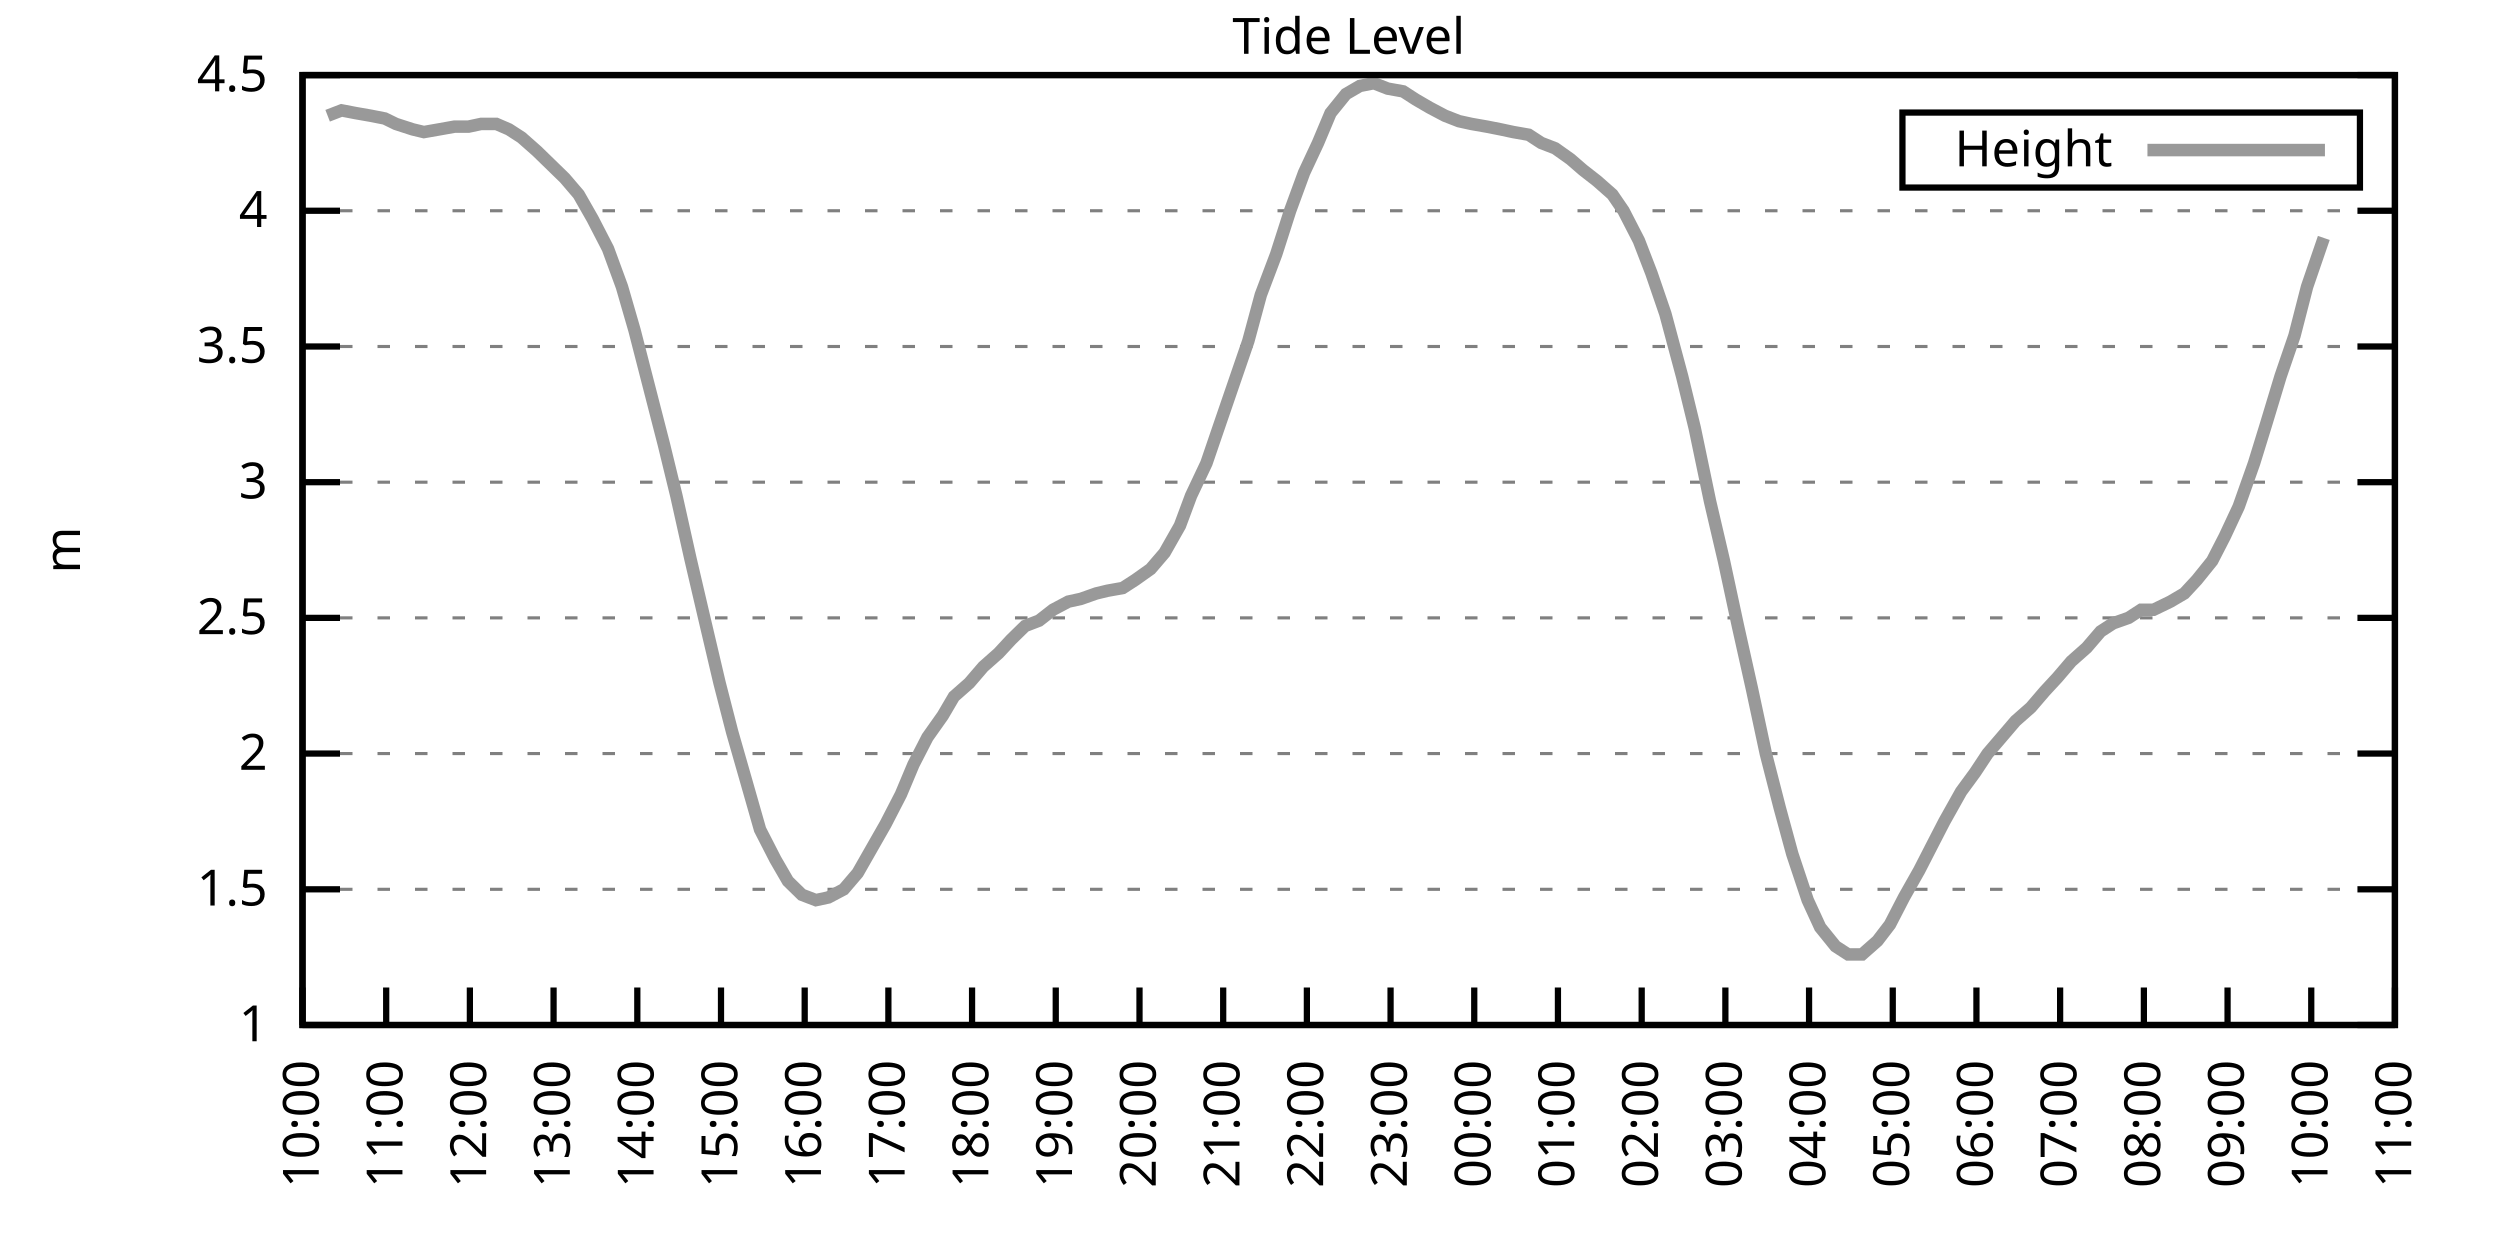
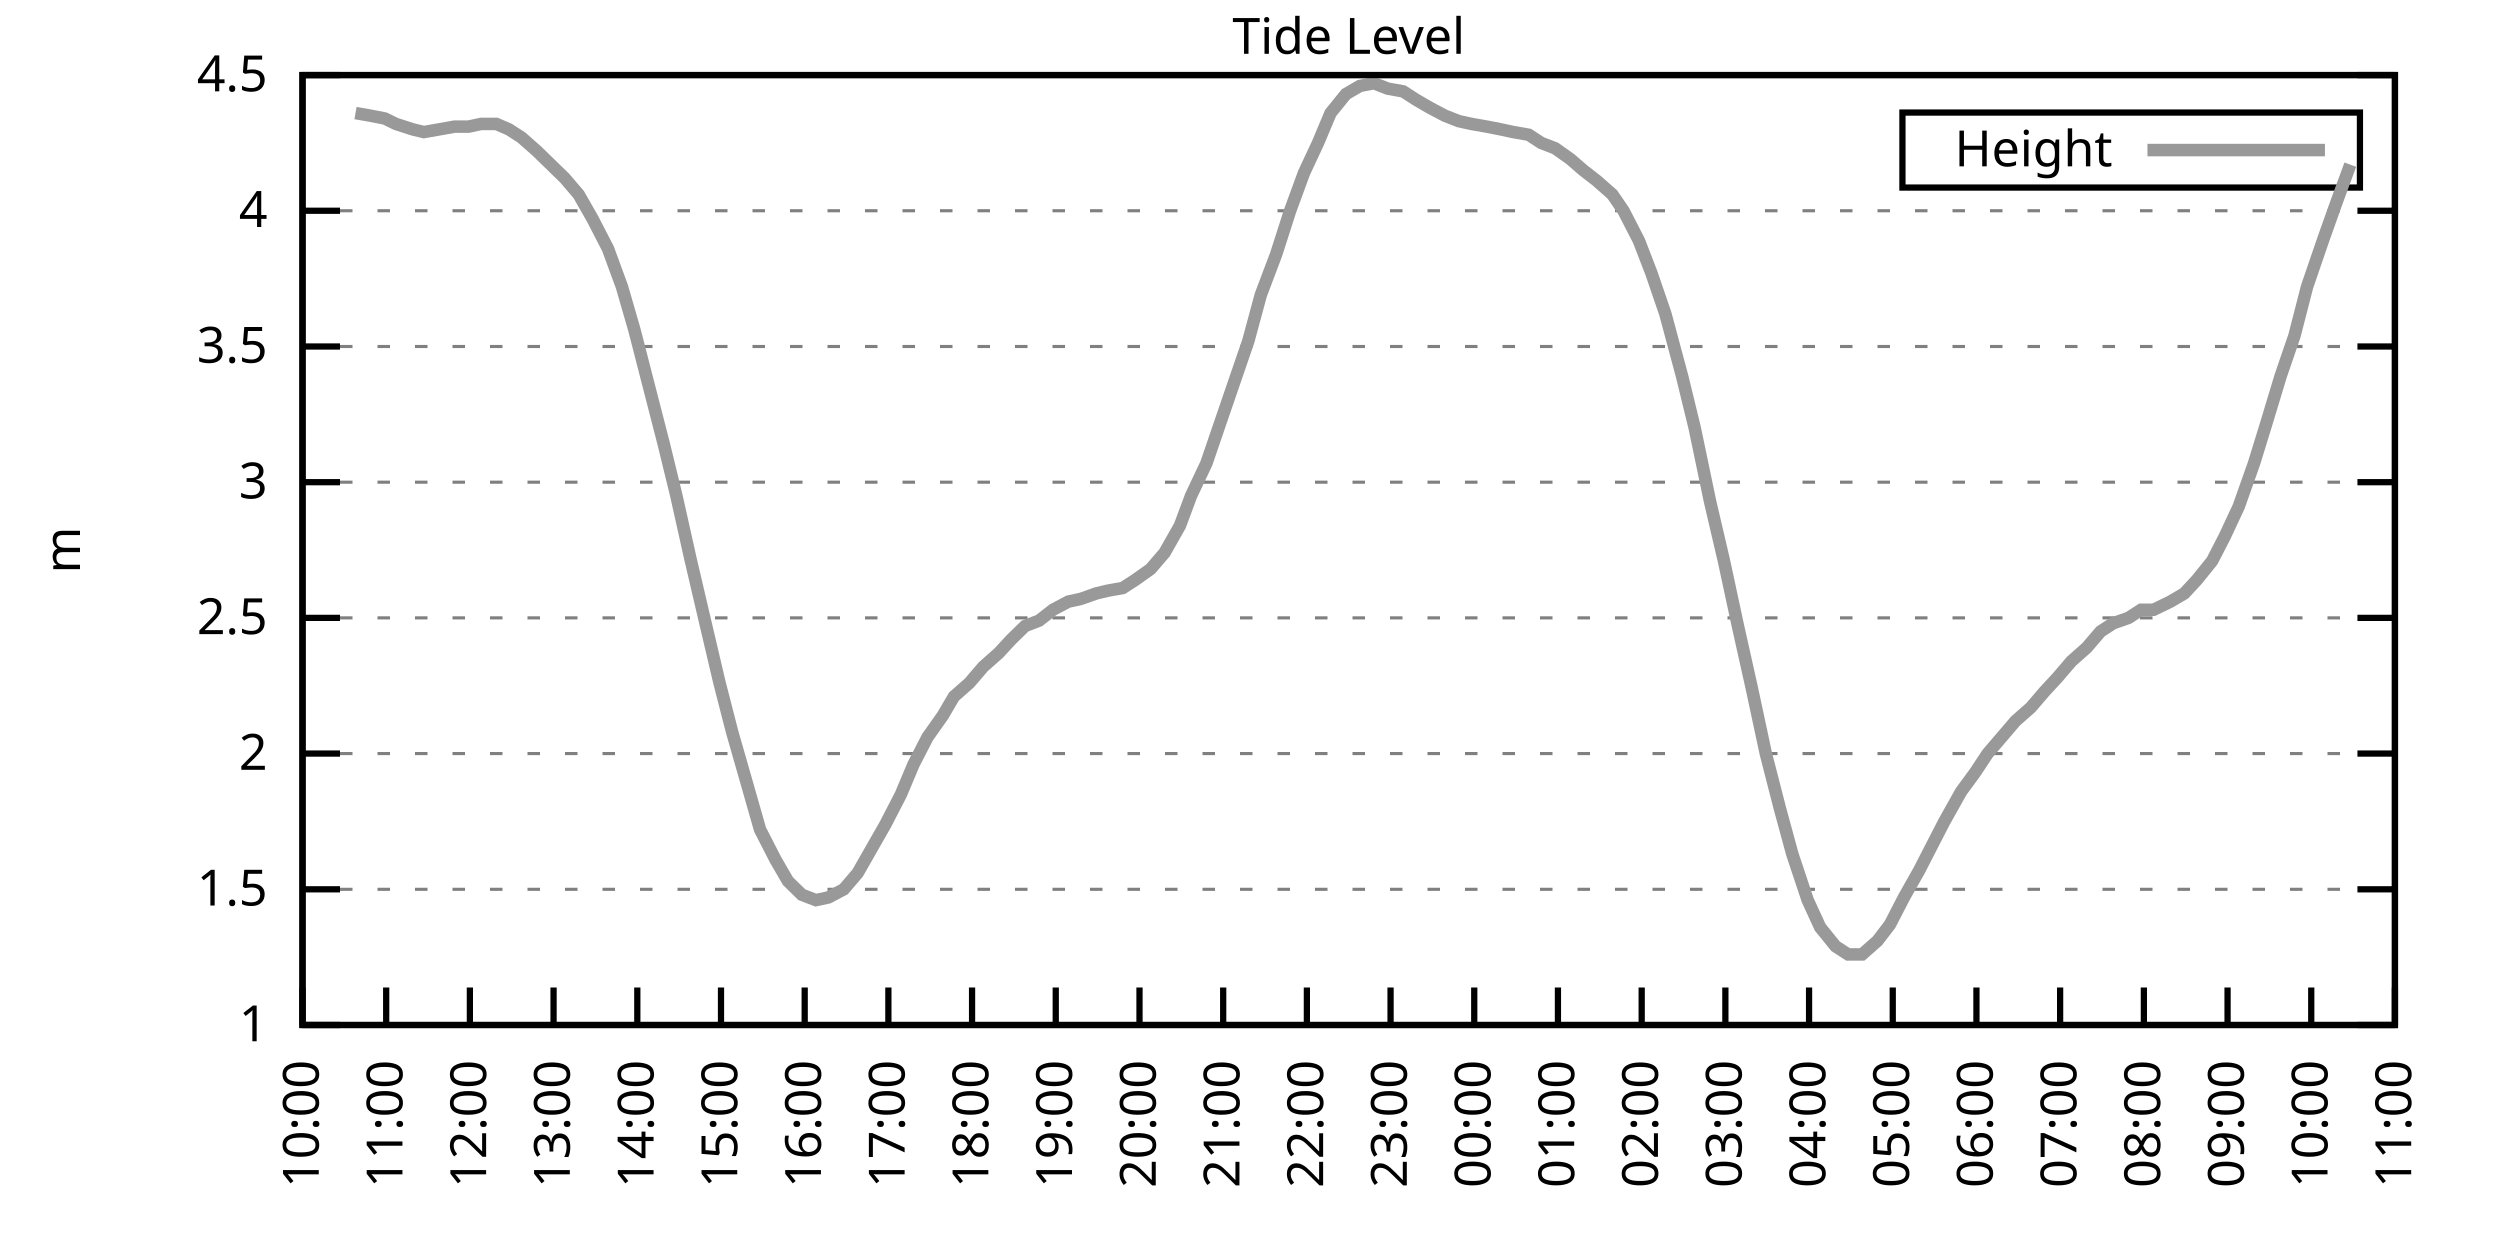
<svg xmlns="http://www.w3.org/2000/svg" xmlns:xlink="http://www.w3.org/1999/xlink" width="400" height="200" viewBox="0 0 400 200">
  <g id="gnuplot_canvas">
    <rect x="0" y="0" width="400" height="200" fill="none" />
    <defs>
      <circle id="gpDot" r="0.5" stroke-width="0.5" stroke="currentColor" />
      <path id="gpPt0" stroke-width="0.333" stroke="currentColor" d="M-1,0 h2 M0,-1 v2" />
      <path id="gpPt1" stroke-width="0.333" stroke="currentColor" d="M-1,-1 L1,1 M1,-1 L-1,1" />
      <path id="gpPt2" stroke-width="0.333" stroke="currentColor" d="M-1,0 L1,0 M0,-1 L0,1 M-1,-1 L1,1 M-1,1 L1,-1" />
      <rect id="gpPt3" stroke-width="0.333" stroke="currentColor" x="-1" y="-1" width="2" height="2" />
      <rect id="gpPt4" stroke-width="0.333" stroke="currentColor" fill="currentColor" x="-1" y="-1" width="2" height="2" />
      <circle id="gpPt5" stroke-width="0.333" stroke="currentColor" cx="0" cy="0" r="1" />
      <use xlink:href="#gpPt5" id="gpPt6" fill="currentColor" stroke="none" />
      <path id="gpPt7" stroke-width="0.333" stroke="currentColor" d="M0,-1.33 L-1.33,0.67 L1.33,0.67 z" />
      <use xlink:href="#gpPt7" id="gpPt8" fill="currentColor" stroke="none" />
      <use xlink:href="#gpPt7" id="gpPt9" stroke="currentColor" transform="rotate(180)" />
      <use xlink:href="#gpPt9" id="gpPt10" fill="currentColor" stroke="none" />
      <use xlink:href="#gpPt3" id="gpPt11" stroke="currentColor" transform="rotate(45)" />
      <use xlink:href="#gpPt11" id="gpPt12" fill="currentColor" stroke="none" />
      <path id="gpPt13" stroke-width="0.333" stroke="currentColor" d="M0,1.330 L1.265,0.411 L0.782,-1.067 L-0.782,-1.076 L-1.265,0.411 z" />
      <use xlink:href="#gpPt13" id="gpPt14" fill="currentColor" stroke="none" />
      <filter id="textbox" filterUnits="objectBoundingBox" x="0" y="0" height="1" width="1">
        <feFlood flood-color="white" flood-opacity="1" result="bgnd" />
        <feComposite in="SourceGraphic" in2="bgnd" operator="atop" />
      </filter>
      <filter id="greybox" filterUnits="objectBoundingBox" x="0" y="0" height="1" width="1">
        <feFlood flood-color="lightgrey" flood-opacity="1" result="grey" />
        <feComposite in="SourceGraphic" in2="grey" operator="atop" />
      </filter>
    </defs>
    <g fill="none" color="white" stroke="currentColor" stroke-width="1.00" stroke-linecap="butt" stroke-linejoin="miter">
</g>
    <g fill="none" color="black" stroke="currentColor" stroke-width="1.00" stroke-linecap="butt" stroke-linejoin="miter">
      <g stroke="none" shape-rendering="crispEdges">
        <polygon fill="rgb(255, 255, 255)" points="48.40,164.00 383.18,164.00 383.18,12.02 48.40,12.02 " />
      </g>
    </g>
    <g fill="none" color="black" stroke="currentColor" stroke-width="1.00" stroke-linecap="butt" stroke-linejoin="miter">
</g>
    <g fill="none" color="black" stroke="black" stroke-width="0.50" stroke-linecap="butt" stroke-linejoin="miter">
</g>
    <g fill="none" color="gray" stroke="currentColor" stroke-width="0.50" stroke-linecap="butt" stroke-linejoin="miter">
      <path stroke="gray" stroke-dasharray="2,4" class="gridline" d="M48.40,164.00 L383.19,164.00  " />
    </g>
    <g fill="none" color="gray" stroke="gray" stroke-width="1.00" stroke-linecap="butt" stroke-linejoin="miter">
</g>
    <g fill="none" color="black" stroke="currentColor" stroke-width="1.00" stroke-linecap="butt" stroke-linejoin="miter">
      <path stroke="black" d="M48.40,164.00 L54.40,164.00 M383.19,164.00 L377.19,164.00  " />
      <g transform="translate(42.80,166.60)" stroke="none" fill="black" font-family="Sans" font-size="8.00" text-anchor="end">
        <text>
          <tspan font-family="Sans"> 1</tspan>
        </text>
      </g>
    </g>
    <g fill="none" color="black" stroke="currentColor" stroke-width="1.00" stroke-linecap="butt" stroke-linejoin="miter">
</g>
    <g fill="none" color="black" stroke="black" stroke-width="0.50" stroke-linecap="butt" stroke-linejoin="miter">
</g>
    <g fill="none" color="gray" stroke="currentColor" stroke-width="0.50" stroke-linecap="butt" stroke-linejoin="miter">
      <path stroke="gray" stroke-dasharray="2,4" class="gridline" d="M48.40,142.29 L383.19,142.29  " />
    </g>
    <g fill="none" color="gray" stroke="gray" stroke-width="1.00" stroke-linecap="butt" stroke-linejoin="miter">
</g>
    <g fill="none" color="black" stroke="currentColor" stroke-width="1.00" stroke-linecap="butt" stroke-linejoin="miter">
      <path stroke="black" d="M48.40,142.29 L54.40,142.29 M383.19,142.29 L377.19,142.29  " />
      <g transform="translate(42.80,144.89)" stroke="none" fill="black" font-family="Sans" font-size="8.00" text-anchor="end">
        <text>
          <tspan font-family="Sans"> 1.5</tspan>
        </text>
      </g>
    </g>
    <g fill="none" color="black" stroke="currentColor" stroke-width="1.00" stroke-linecap="butt" stroke-linejoin="miter">
</g>
    <g fill="none" color="black" stroke="black" stroke-width="0.50" stroke-linecap="butt" stroke-linejoin="miter">
</g>
    <g fill="none" color="gray" stroke="currentColor" stroke-width="0.50" stroke-linecap="butt" stroke-linejoin="miter">
      <path stroke="gray" stroke-dasharray="2,4" class="gridline" d="M48.40,120.57 L383.19,120.57  " />
    </g>
    <g fill="none" color="gray" stroke="gray" stroke-width="1.00" stroke-linecap="butt" stroke-linejoin="miter">
</g>
    <g fill="none" color="black" stroke="currentColor" stroke-width="1.00" stroke-linecap="butt" stroke-linejoin="miter">
      <path stroke="black" d="M48.40,120.57 L54.40,120.57 M383.19,120.57 L377.19,120.57  " />
      <g transform="translate(42.80,123.17)" stroke="none" fill="black" font-family="Sans" font-size="8.00" text-anchor="end">
        <text>
          <tspan font-family="Sans"> 2</tspan>
        </text>
      </g>
    </g>
    <g fill="none" color="black" stroke="currentColor" stroke-width="1.00" stroke-linecap="butt" stroke-linejoin="miter">
</g>
    <g fill="none" color="black" stroke="black" stroke-width="0.50" stroke-linecap="butt" stroke-linejoin="miter">
</g>
    <g fill="none" color="gray" stroke="currentColor" stroke-width="0.50" stroke-linecap="butt" stroke-linejoin="miter">
      <path stroke="gray" stroke-dasharray="2,4" class="gridline" d="M48.40,98.86 L383.19,98.86  " />
    </g>
    <g fill="none" color="gray" stroke="gray" stroke-width="1.00" stroke-linecap="butt" stroke-linejoin="miter">
</g>
    <g fill="none" color="black" stroke="currentColor" stroke-width="1.00" stroke-linecap="butt" stroke-linejoin="miter">
      <path stroke="black" d="M48.40,98.86 L54.40,98.86 M383.19,98.86 L377.19,98.86  " />
      <g transform="translate(42.80,101.46)" stroke="none" fill="black" font-family="Sans" font-size="8.00" text-anchor="end">
        <text>
          <tspan font-family="Sans"> 2.5</tspan>
        </text>
      </g>
    </g>
    <g fill="none" color="black" stroke="currentColor" stroke-width="1.00" stroke-linecap="butt" stroke-linejoin="miter">
</g>
    <g fill="none" color="black" stroke="black" stroke-width="0.50" stroke-linecap="butt" stroke-linejoin="miter">
</g>
    <g fill="none" color="gray" stroke="currentColor" stroke-width="0.50" stroke-linecap="butt" stroke-linejoin="miter">
      <path stroke="gray" stroke-dasharray="2,4" class="gridline" d="M48.40,77.15 L383.19,77.15  " />
    </g>
    <g fill="none" color="gray" stroke="gray" stroke-width="1.00" stroke-linecap="butt" stroke-linejoin="miter">
</g>
    <g fill="none" color="black" stroke="currentColor" stroke-width="1.00" stroke-linecap="butt" stroke-linejoin="miter">
      <path stroke="black" d="M48.40,77.15 L54.40,77.15 M383.19,77.15 L377.19,77.15  " />
      <g transform="translate(42.80,79.75)" stroke="none" fill="black" font-family="Sans" font-size="8.00" text-anchor="end">
        <text>
          <tspan font-family="Sans"> 3</tspan>
        </text>
      </g>
    </g>
    <g fill="none" color="black" stroke="currentColor" stroke-width="1.00" stroke-linecap="butt" stroke-linejoin="miter">
</g>
    <g fill="none" color="black" stroke="black" stroke-width="0.50" stroke-linecap="butt" stroke-linejoin="miter">
</g>
    <g fill="none" color="gray" stroke="currentColor" stroke-width="0.50" stroke-linecap="butt" stroke-linejoin="miter">
      <path stroke="gray" stroke-dasharray="2,4" class="gridline" d="M48.40,55.44 L383.19,55.44  " />
    </g>
    <g fill="none" color="gray" stroke="gray" stroke-width="1.00" stroke-linecap="butt" stroke-linejoin="miter">
</g>
    <g fill="none" color="black" stroke="currentColor" stroke-width="1.00" stroke-linecap="butt" stroke-linejoin="miter">
      <path stroke="black" d="M48.40,55.44 L54.40,55.44 M383.19,55.44 L377.19,55.44  " />
      <g transform="translate(42.80,58.04)" stroke="none" fill="black" font-family="Sans" font-size="8.00" text-anchor="end">
        <text>
          <tspan font-family="Sans"> 3.5</tspan>
        </text>
      </g>
    </g>
    <g fill="none" color="black" stroke="currentColor" stroke-width="1.00" stroke-linecap="butt" stroke-linejoin="miter">
</g>
    <g fill="none" color="black" stroke="black" stroke-width="0.50" stroke-linecap="butt" stroke-linejoin="miter">
</g>
    <g fill="none" color="gray" stroke="currentColor" stroke-width="0.50" stroke-linecap="butt" stroke-linejoin="miter">
      <path stroke="gray" stroke-dasharray="2,4" class="gridline" d="M48.40,33.72 L383.19,33.72  " />
    </g>
    <g fill="none" color="gray" stroke="gray" stroke-width="1.00" stroke-linecap="butt" stroke-linejoin="miter">
</g>
    <g fill="none" color="black" stroke="currentColor" stroke-width="1.00" stroke-linecap="butt" stroke-linejoin="miter">
      <path stroke="black" d="M48.40,33.72 L54.40,33.72 M383.19,33.72 L377.19,33.72  " />
      <g transform="translate(42.80,36.32)" stroke="none" fill="black" font-family="Sans" font-size="8.00" text-anchor="end">
        <text>
          <tspan font-family="Sans"> 4</tspan>
        </text>
      </g>
    </g>
    <g fill="none" color="black" stroke="currentColor" stroke-width="1.00" stroke-linecap="butt" stroke-linejoin="miter">
</g>
    <g fill="none" color="black" stroke="black" stroke-width="0.50" stroke-linecap="butt" stroke-linejoin="miter">
</g>
    <g fill="none" color="gray" stroke="currentColor" stroke-width="0.50" stroke-linecap="butt" stroke-linejoin="miter">
      <path stroke="gray" stroke-dasharray="2,4" class="gridline" d="M48.40,12.01 L383.19,12.01  " />
    </g>
    <g fill="none" color="gray" stroke="gray" stroke-width="1.00" stroke-linecap="butt" stroke-linejoin="miter">
</g>
    <g fill="none" color="black" stroke="currentColor" stroke-width="1.00" stroke-linecap="butt" stroke-linejoin="miter">
      <path stroke="black" d="M48.40,12.01 L54.40,12.01 M383.19,12.01 L377.19,12.01  " />
      <g transform="translate(42.80,14.61)" stroke="none" fill="black" font-family="Sans" font-size="8.00" text-anchor="end">
        <text>
          <tspan font-family="Sans"> 4.5</tspan>
        </text>
      </g>
    </g>
    <g fill="none" color="black" stroke="currentColor" stroke-width="1.00" stroke-linecap="butt" stroke-linejoin="miter">
      <path stroke="black" d="M48.40,164.00 L48.40,158.00  " />
      <g transform="translate(51.00,169.60) rotate(270.00)" stroke="none" fill="black" font-family="Sans" font-size="8.00" text-anchor="end">
        <text>
          <tspan font-family="Sans">10:00</tspan>
        </text>
      </g>
    </g>
    <g fill="none" color="black" stroke="currentColor" stroke-width="1.00" stroke-linecap="butt" stroke-linejoin="miter">
      <path stroke="black" d="M61.79,164.00 L61.79,158.00  " />
      <g transform="translate(64.39,169.60) rotate(270.00)" stroke="none" fill="black" font-family="Sans" font-size="8.00" text-anchor="end">
        <text>
          <tspan font-family="Sans">11:00</tspan>
        </text>
      </g>
    </g>
    <g fill="none" color="black" stroke="currentColor" stroke-width="1.00" stroke-linecap="butt" stroke-linejoin="miter">
      <path stroke="black" d="M75.18,164.00 L75.18,158.00  " />
      <g transform="translate(77.78,169.60) rotate(270.00)" stroke="none" fill="black" font-family="Sans" font-size="8.00" text-anchor="end">
        <text>
          <tspan font-family="Sans">12:00</tspan>
        </text>
      </g>
    </g>
    <g fill="none" color="black" stroke="currentColor" stroke-width="1.00" stroke-linecap="butt" stroke-linejoin="miter">
      <path stroke="black" d="M88.57,164.00 L88.57,158.00  " />
      <g transform="translate(91.17,169.60) rotate(270.00)" stroke="none" fill="black" font-family="Sans" font-size="8.00" text-anchor="end">
        <text>
          <tspan font-family="Sans">13:00</tspan>
        </text>
      </g>
    </g>
    <g fill="none" color="black" stroke="currentColor" stroke-width="1.00" stroke-linecap="butt" stroke-linejoin="miter">
      <path stroke="black" d="M101.97,164.00 L101.97,158.00  " />
      <g transform="translate(104.57,169.60) rotate(270.00)" stroke="none" fill="black" font-family="Sans" font-size="8.00" text-anchor="end">
        <text>
          <tspan font-family="Sans">14:00</tspan>
        </text>
      </g>
    </g>
    <g fill="none" color="black" stroke="currentColor" stroke-width="1.00" stroke-linecap="butt" stroke-linejoin="miter">
      <path stroke="black" d="M115.36,164.00 L115.36,158.00  " />
      <g transform="translate(117.96,169.60) rotate(270.00)" stroke="none" fill="black" font-family="Sans" font-size="8.00" text-anchor="end">
        <text>
          <tspan font-family="Sans">15:00</tspan>
        </text>
      </g>
    </g>
    <g fill="none" color="black" stroke="currentColor" stroke-width="1.00" stroke-linecap="butt" stroke-linejoin="miter">
      <path stroke="black" d="M128.75,164.00 L128.75,158.00  " />
      <g transform="translate(131.35,169.60) rotate(270.00)" stroke="none" fill="black" font-family="Sans" font-size="8.00" text-anchor="end">
        <text>
          <tspan font-family="Sans">16:00</tspan>
        </text>
      </g>
    </g>
    <g fill="none" color="black" stroke="currentColor" stroke-width="1.00" stroke-linecap="butt" stroke-linejoin="miter">
      <path stroke="black" d="M142.14,164.00 L142.14,158.00  " />
      <g transform="translate(144.74,169.60) rotate(270.00)" stroke="none" fill="black" font-family="Sans" font-size="8.00" text-anchor="end">
        <text>
          <tspan font-family="Sans">17:00</tspan>
        </text>
      </g>
    </g>
    <g fill="none" color="black" stroke="currentColor" stroke-width="1.00" stroke-linecap="butt" stroke-linejoin="miter">
      <path stroke="black" d="M155.53,164.00 L155.53,158.00  " />
      <g transform="translate(158.13,169.60) rotate(270.00)" stroke="none" fill="black" font-family="Sans" font-size="8.00" text-anchor="end">
        <text>
          <tspan font-family="Sans">18:00</tspan>
        </text>
      </g>
    </g>
    <g fill="none" color="black" stroke="currentColor" stroke-width="1.00" stroke-linecap="butt" stroke-linejoin="miter">
      <path stroke="black" d="M168.92,164.00 L168.92,158.00  " />
      <g transform="translate(171.52,169.60) rotate(270.00)" stroke="none" fill="black" font-family="Sans" font-size="8.00" text-anchor="end">
        <text>
          <tspan font-family="Sans">19:00</tspan>
        </text>
      </g>
    </g>
    <g fill="none" color="black" stroke="currentColor" stroke-width="1.00" stroke-linecap="butt" stroke-linejoin="miter">
      <path stroke="black" d="M182.32,164.00 L182.32,158.00  " />
      <g transform="translate(184.92,169.60) rotate(270.00)" stroke="none" fill="black" font-family="Sans" font-size="8.00" text-anchor="end">
        <text>
          <tspan font-family="Sans">20:00</tspan>
        </text>
      </g>
    </g>
    <g fill="none" color="black" stroke="currentColor" stroke-width="1.00" stroke-linecap="butt" stroke-linejoin="miter">
      <path stroke="black" d="M195.71,164.00 L195.71,158.00  " />
      <g transform="translate(198.31,169.60) rotate(270.00)" stroke="none" fill="black" font-family="Sans" font-size="8.00" text-anchor="end">
        <text>
          <tspan font-family="Sans">21:00</tspan>
        </text>
      </g>
    </g>
    <g fill="none" color="black" stroke="currentColor" stroke-width="1.00" stroke-linecap="butt" stroke-linejoin="miter">
      <path stroke="black" d="M209.10,164.00 L209.10,158.00  " />
      <g transform="translate(211.70,169.60) rotate(270.00)" stroke="none" fill="black" font-family="Sans" font-size="8.00" text-anchor="end">
        <text>
          <tspan font-family="Sans">22:00</tspan>
        </text>
      </g>
    </g>
    <g fill="none" color="black" stroke="currentColor" stroke-width="1.00" stroke-linecap="butt" stroke-linejoin="miter">
      <path stroke="black" d="M222.49,164.00 L222.49,158.00  " />
      <g transform="translate(225.09,169.60) rotate(270.00)" stroke="none" fill="black" font-family="Sans" font-size="8.00" text-anchor="end">
        <text>
          <tspan font-family="Sans">23:00</tspan>
        </text>
      </g>
    </g>
    <g fill="none" color="black" stroke="currentColor" stroke-width="1.00" stroke-linecap="butt" stroke-linejoin="miter">
      <path stroke="black" d="M235.88,164.00 L235.88,158.00  " />
      <g transform="translate(238.48,169.60) rotate(270.00)" stroke="none" fill="black" font-family="Sans" font-size="8.00" text-anchor="end">
        <text>
          <tspan font-family="Sans">00:00</tspan>
        </text>
      </g>
    </g>
    <g fill="none" color="black" stroke="currentColor" stroke-width="1.00" stroke-linecap="butt" stroke-linejoin="miter">
      <path stroke="black" d="M249.27,164.00 L249.27,158.00  " />
      <g transform="translate(251.87,169.60) rotate(270.00)" stroke="none" fill="black" font-family="Sans" font-size="8.00" text-anchor="end">
        <text>
          <tspan font-family="Sans">01:00</tspan>
        </text>
      </g>
    </g>
    <g fill="none" color="black" stroke="currentColor" stroke-width="1.00" stroke-linecap="butt" stroke-linejoin="miter">
      <path stroke="black" d="M262.67,164.00 L262.67,158.00  " />
      <g transform="translate(265.27,169.60) rotate(270.00)" stroke="none" fill="black" font-family="Sans" font-size="8.00" text-anchor="end">
        <text>
          <tspan font-family="Sans">02:00</tspan>
        </text>
      </g>
    </g>
    <g fill="none" color="black" stroke="currentColor" stroke-width="1.00" stroke-linecap="butt" stroke-linejoin="miter">
      <path stroke="black" d="M276.06,164.00 L276.06,158.00  " />
      <g transform="translate(278.66,169.60) rotate(270.00)" stroke="none" fill="black" font-family="Sans" font-size="8.00" text-anchor="end">
        <text>
          <tspan font-family="Sans">03:00</tspan>
        </text>
      </g>
    </g>
    <g fill="none" color="black" stroke="currentColor" stroke-width="1.00" stroke-linecap="butt" stroke-linejoin="miter">
      <path stroke="black" d="M289.45,164.00 L289.45,158.00  " />
      <g transform="translate(292.05,169.60) rotate(270.00)" stroke="none" fill="black" font-family="Sans" font-size="8.00" text-anchor="end">
        <text>
          <tspan font-family="Sans">04:00</tspan>
        </text>
      </g>
    </g>
    <g fill="none" color="black" stroke="currentColor" stroke-width="1.00" stroke-linecap="butt" stroke-linejoin="miter">
      <path stroke="black" d="M302.84,164.00 L302.84,158.00  " />
      <g transform="translate(305.44,169.60) rotate(270.00)" stroke="none" fill="black" font-family="Sans" font-size="8.00" text-anchor="end">
        <text>
          <tspan font-family="Sans">05:00</tspan>
        </text>
      </g>
    </g>
    <g fill="none" color="black" stroke="currentColor" stroke-width="1.00" stroke-linecap="butt" stroke-linejoin="miter">
      <path stroke="black" d="M316.23,164.00 L316.23,158.00  " />
      <g transform="translate(318.83,169.60) rotate(270.00)" stroke="none" fill="black" font-family="Sans" font-size="8.00" text-anchor="end">
        <text>
          <tspan font-family="Sans">06:00</tspan>
        </text>
      </g>
    </g>
    <g fill="none" color="black" stroke="currentColor" stroke-width="1.00" stroke-linecap="butt" stroke-linejoin="miter">
      <path stroke="black" d="M329.62,164.00 L329.62,158.00  " />
      <g transform="translate(332.22,169.60) rotate(270.00)" stroke="none" fill="black" font-family="Sans" font-size="8.00" text-anchor="end">
        <text>
          <tspan font-family="Sans">07:00</tspan>
        </text>
      </g>
    </g>
    <g fill="none" color="black" stroke="currentColor" stroke-width="1.00" stroke-linecap="butt" stroke-linejoin="miter">
      <path stroke="black" d="M343.02,164.00 L343.02,158.00  " />
      <g transform="translate(345.62,169.60) rotate(270.00)" stroke="none" fill="black" font-family="Sans" font-size="8.00" text-anchor="end">
        <text>
          <tspan font-family="Sans">08:00</tspan>
        </text>
      </g>
    </g>
    <g fill="none" color="black" stroke="currentColor" stroke-width="1.00" stroke-linecap="butt" stroke-linejoin="miter">
      <path stroke="black" d="M356.41,164.00 L356.41,158.00  " />
      <g transform="translate(359.01,169.60) rotate(270.00)" stroke="none" fill="black" font-family="Sans" font-size="8.00" text-anchor="end">
        <text>
          <tspan font-family="Sans">09:00</tspan>
        </text>
      </g>
    </g>
    <g fill="none" color="black" stroke="currentColor" stroke-width="1.00" stroke-linecap="butt" stroke-linejoin="miter">
      <path stroke="black" d="M369.80,164.00 L369.80,158.00  " />
      <g transform="translate(372.40,169.60) rotate(270.00)" stroke="none" fill="black" font-family="Sans" font-size="8.00" text-anchor="end">
        <text>
          <tspan font-family="Sans">10:00</tspan>
        </text>
      </g>
    </g>
    <g fill="none" color="black" stroke="currentColor" stroke-width="1.00" stroke-linecap="butt" stroke-linejoin="miter">
      <path stroke="black" d="M383.19,164.00 L383.19,158.00  " />
      <g transform="translate(385.79,169.60) rotate(270.00)" stroke="none" fill="black" font-family="Sans" font-size="8.00" text-anchor="end">
        <text>
          <tspan font-family="Sans">11:00</tspan>
        </text>
      </g>
    </g>
    <g fill="none" color="black" stroke="currentColor" stroke-width="1.00" stroke-linecap="butt" stroke-linejoin="miter">
</g>
    <g fill="none" color="black" stroke="currentColor" stroke-width="1.00" stroke-linecap="butt" stroke-linejoin="miter">
      <path stroke="black" d="M48.40,12.01 L48.40,164.00 L383.19,164.00 L383.19,12.01 L48.40,12.01 Z  " />
    </g>
    <g fill="none" color="black" stroke="currentColor" stroke-width="1.00" stroke-linecap="butt" stroke-linejoin="miter">
</g>
    <g fill="none" color="black" stroke="currentColor" stroke-width="1.00" stroke-linecap="butt" stroke-linejoin="miter">
      <path stroke="black" d="M304.39,30.01 L304.39,18.01 L377.59,18.01 L377.59,30.01 L304.39,30.01 Z  " />
    </g>
    <g id="Tide_level_plot_1">
      <g fill="none" color="white" stroke="black" stroke-width="2.00" stroke-linecap="butt" stroke-linejoin="miter">
</g>
      <g fill="none" color="black" stroke="currentColor" stroke-width="2.00" stroke-linecap="butt" stroke-linejoin="miter">
        <g transform="translate(337.99,26.61)" stroke="none" fill="black" font-family="Sans" font-size="8.00" text-anchor="end">
          <text>
            <tspan font-family="Sans">Height</tspan>
          </text>
        </g>
      </g>
      <g fill="none" color="black" stroke="currentColor" stroke-width="2.00" stroke-linecap="butt" stroke-linejoin="miter">
-         <path stroke="rgb(153, 153, 153)" d="M343.59,24.01 L371.99,24.01 M52.42,18.52 L54.65,17.66 L56.88,18.09 L59.34,18.52 L61.57,18.96 L63.35,19.83   L66.03,20.70 L67.82,21.13 L70.27,20.70 L72.73,20.26 L74.96,20.26 L76.97,19.83 L79.42,19.83 L81.43,20.70   L83.44,22.00 L85.90,24.17 L88.13,26.34 L90.36,28.51 L92.59,31.12 L94.82,35.03 L97.28,39.80 L99.51,45.88   L101.52,52.83 L103.53,60.65 L106.21,71.07 L108.22,79.32 L110.45,89.31 L112.68,98.86 L115.13,109.28 L117.14,117.10   L119.38,124.92 L121.61,132.73 L124.06,137.51 L126.07,140.98 L128.30,143.16 L130.54,144.02 L132.54,143.59 L135.00,142.29   L137.23,139.68 L139.46,135.77 L141.69,131.86 L144.15,127.09 L146.16,122.31 L148.39,117.97 L150.85,114.49 L152.63,111.45   L155.09,109.28 L157.32,106.68 L159.77,104.51 L161.78,102.34 L164.01,100.16 L166.25,99.30 L168.48,97.56 L170.93,96.26   L172.94,95.82 L175.40,94.95 L177.18,94.52 L179.64,94.08 L181.65,92.78 L184.10,91.04 L186.33,88.44 L188.79,84.10   L190.57,79.32 L193.03,74.11 L195.26,67.59 L199.73,54.57 L201.73,47.18 L204.19,40.67 L206.42,33.72 L208.65,27.64   L210.88,22.87 L212.89,18.09 L215.35,15.05 L217.58,13.75 L219.81,13.31 L222.04,14.18 L224.50,14.62 L226.51,15.92   L228.74,17.22 L231.20,18.52 L233.43,19.39 L235.44,19.83 L237.89,20.26 L240.12,20.70 L242.13,21.13 L244.59,21.56   L246.60,22.87 L248.83,23.73 L251.28,25.47 L253.29,27.21 L255.52,28.95 L257.98,31.12 L259.76,33.72 L262.22,38.50   L264.23,43.71 L266.46,50.22 L269.14,60.21 L271.15,68.46 L273.60,80.19 L275.83,89.74 L278.07,100.16 L280.30,110.15   L282.53,120.57 L284.76,129.26 L286.77,136.64 L289.23,144.02 L291.23,148.37 L293.69,151.41 L295.70,152.71 L297.93,152.71   L300.39,150.54 L302.39,147.93 L304.63,143.59 L307.08,139.25 L309.31,134.90 L311.10,131.43 L313.78,126.65 L316.01,123.61   L318.02,120.57 L320.25,117.97 L322.48,115.36 L324.94,113.19 L327.17,110.59 L329.18,108.42 L331.41,105.81 L333.86,103.64   L336.10,101.03 L338.10,99.73 L340.56,98.86 L342.57,97.56 L344.58,97.56 L347.26,96.26 L349.49,94.95 L351.50,92.78   L353.95,89.74 L355.96,85.83 L358.19,81.06 L360.65,74.11 L362.66,67.59 L364.89,60.21 L367.12,53.70 L369.13,45.88   L371.81,38.07  " />
+         <path stroke="rgb(153, 153, 153)" d="M343.59,24.01 L371.99,24.01 M56.88,18.09 L59.34,18.52 L61.57,18.96 L63.35,19.83 L66.03,20.70 L67.82,21.13   L70.27,20.70 L72.73,20.26 L74.96,20.26 L76.97,19.83 L79.42,19.83 L81.43,20.70 L83.44,22.00 L85.90,24.17   L88.13,26.34 L90.36,28.51 L92.59,31.12 L94.82,35.03 L97.28,39.80 L99.51,45.88 L101.52,52.83 L103.53,60.65   L106.21,71.07 L108.22,79.32 L110.45,89.31 L112.68,98.86 L115.13,109.28 L117.14,117.10 L119.38,124.92 L121.61,132.73   L124.06,137.51 L126.07,140.98 L128.30,143.16 L130.54,144.02 L132.54,143.59 L135.00,142.29 L137.23,139.68 L139.46,135.77   L141.69,131.86 L144.15,127.09 L146.16,122.31 L148.39,117.97 L150.85,114.49 L152.63,111.45 L155.09,109.28 L157.32,106.68   L159.77,104.51 L161.78,102.34 L164.01,100.16 L166.25,99.30 L168.48,97.56 L170.93,96.26 L172.94,95.82 L175.40,94.95   L177.18,94.52 L179.64,94.08 L181.65,92.78 L184.10,91.04 L186.33,88.44 L188.79,84.10 L190.57,79.32 L193.03,74.11   L195.26,67.59 L199.73,54.57 L201.73,47.18 L204.19,40.67 L206.42,33.72 L208.65,27.64 L210.88,22.87 L212.89,18.09   L215.35,15.05 L217.58,13.75 L219.81,13.31 L222.04,14.18 L224.50,14.62 L226.51,15.92 L228.74,17.22 L231.20,18.52   L233.43,19.39 L235.44,19.83 L237.89,20.26 L240.12,20.70 L242.13,21.13 L244.59,21.56 L246.60,22.87 L248.83,23.73   L251.28,25.47 L253.29,27.21 L255.52,28.95 L257.98,31.12 L259.76,33.72 L262.22,38.50 L264.23,43.71 L266.46,50.22   L269.14,60.21 L271.15,68.46 L273.60,80.19 L275.83,89.74 L278.07,100.16 L280.30,110.15 L282.53,120.57 L284.76,129.26   L286.77,136.64 L289.23,144.02 L291.23,148.37 L293.69,151.41 L295.70,152.71 L297.93,152.71 L300.39,150.54 L302.39,147.93   L304.63,143.59 L307.08,139.25 L309.31,134.90 L311.10,131.43 L313.78,126.65 L316.01,123.61 L318.02,120.57 L320.25,117.97   L322.48,115.36 L324.94,113.19 L327.17,110.59 L329.18,108.42 L331.41,105.81 L333.86,103.64 L336.10,101.03 L338.10,99.73   L340.56,98.86 L342.57,97.56 L344.58,97.56 L347.26,96.26 L349.49,94.95 L351.50,92.78 L353.95,89.74 L355.96,85.83   L358.19,81.06 L360.65,74.11 L362.66,67.59 L364.89,60.21 L367.12,53.70 L369.13,45.88 L371.81,38.07 L373.82,32.42   L376.05,26.34  " />
      </g>
    </g>
    <g fill="none" color="black" stroke="currentColor" stroke-width="2.00" stroke-linecap="butt" stroke-linejoin="miter">
</g>
    <g fill="none" color="black" stroke="black" stroke-width="1.00" stroke-linecap="butt" stroke-linejoin="miter">
</g>
    <g fill="none" color="black" stroke="currentColor" stroke-width="1.00" stroke-linecap="butt" stroke-linejoin="miter">
      <path stroke="black" d="M48.40,12.01 L48.40,164.00 L383.19,164.00 L383.19,12.01 L48.40,12.01 Z  " />
      <g transform="translate(12.80,88.01) rotate(270.00)" stroke="none" fill="black" font-family="Sans" font-size="8.00" text-anchor="middle">
        <text>
          <tspan font-family="Sans">m</tspan>
        </text>
      </g>
    </g>
    <g fill="none" color="black" stroke="currentColor" stroke-width="1.00" stroke-linecap="butt" stroke-linejoin="miter">
</g>
    <g fill="none" color="black" stroke="currentColor" stroke-width="1.00" stroke-linecap="butt" stroke-linejoin="miter">
      <g transform="translate(215.79,8.61)" stroke="none" fill="black" font-family="Sans" font-size="8.00" text-anchor="middle">
        <text>
          <tspan font-family="Sans">Tide Level</tspan>
        </text>
      </g>
    </g>
    <g fill="none" color="black" stroke="currentColor" stroke-width="1.00" stroke-linecap="butt" stroke-linejoin="miter">
</g>
  </g>
</svg>
